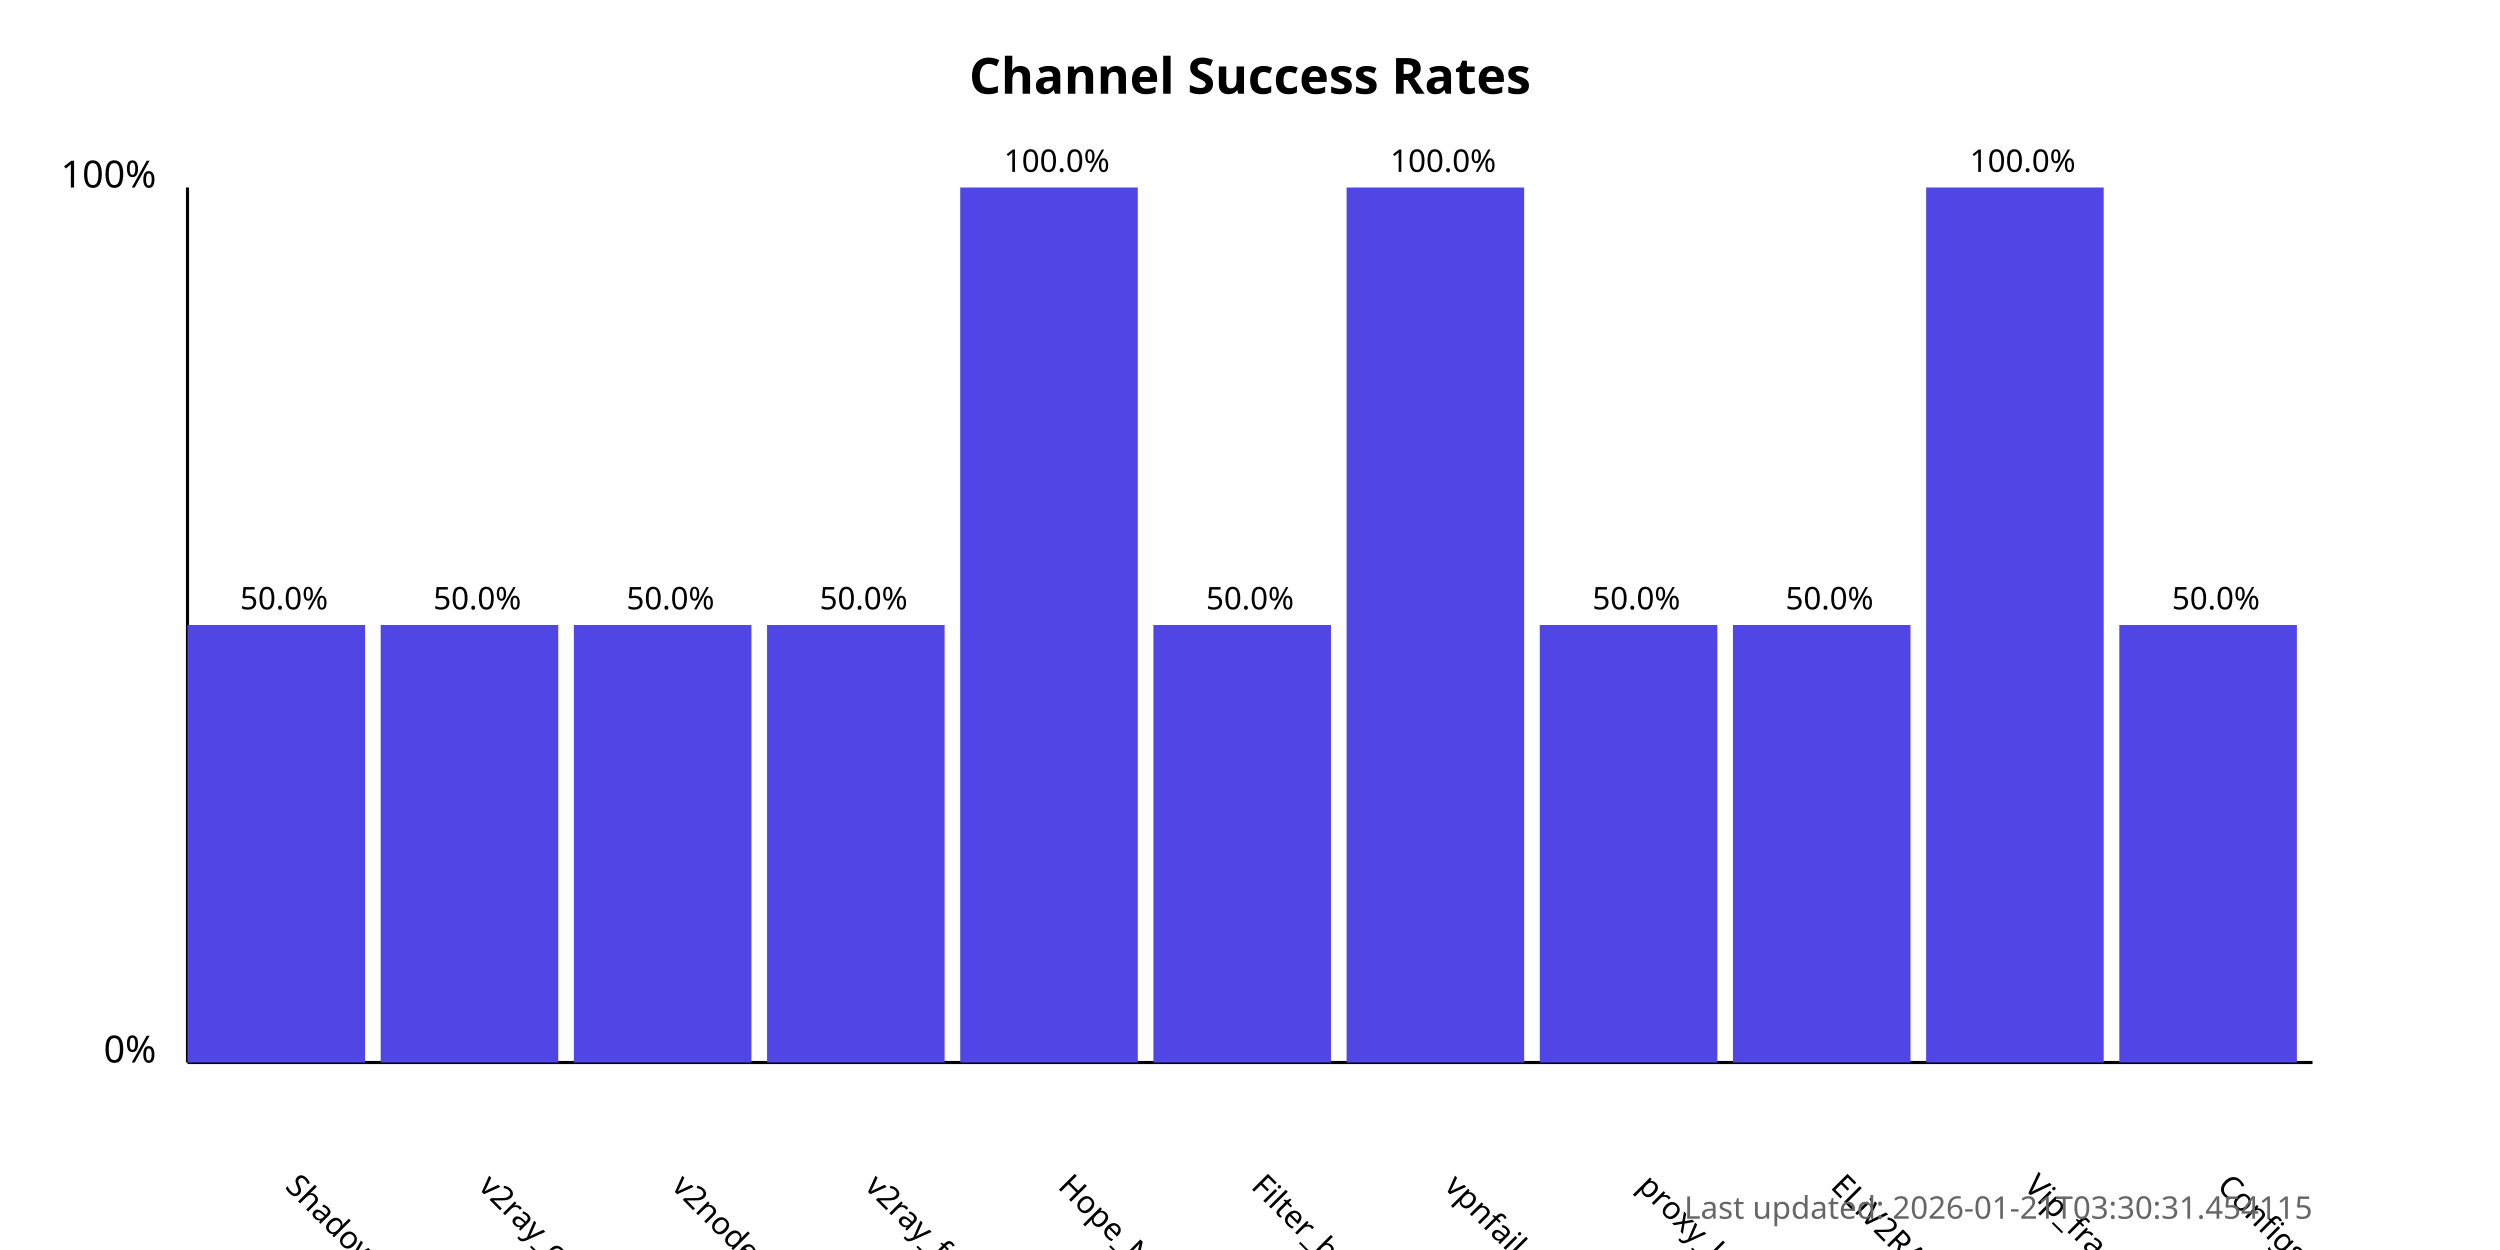
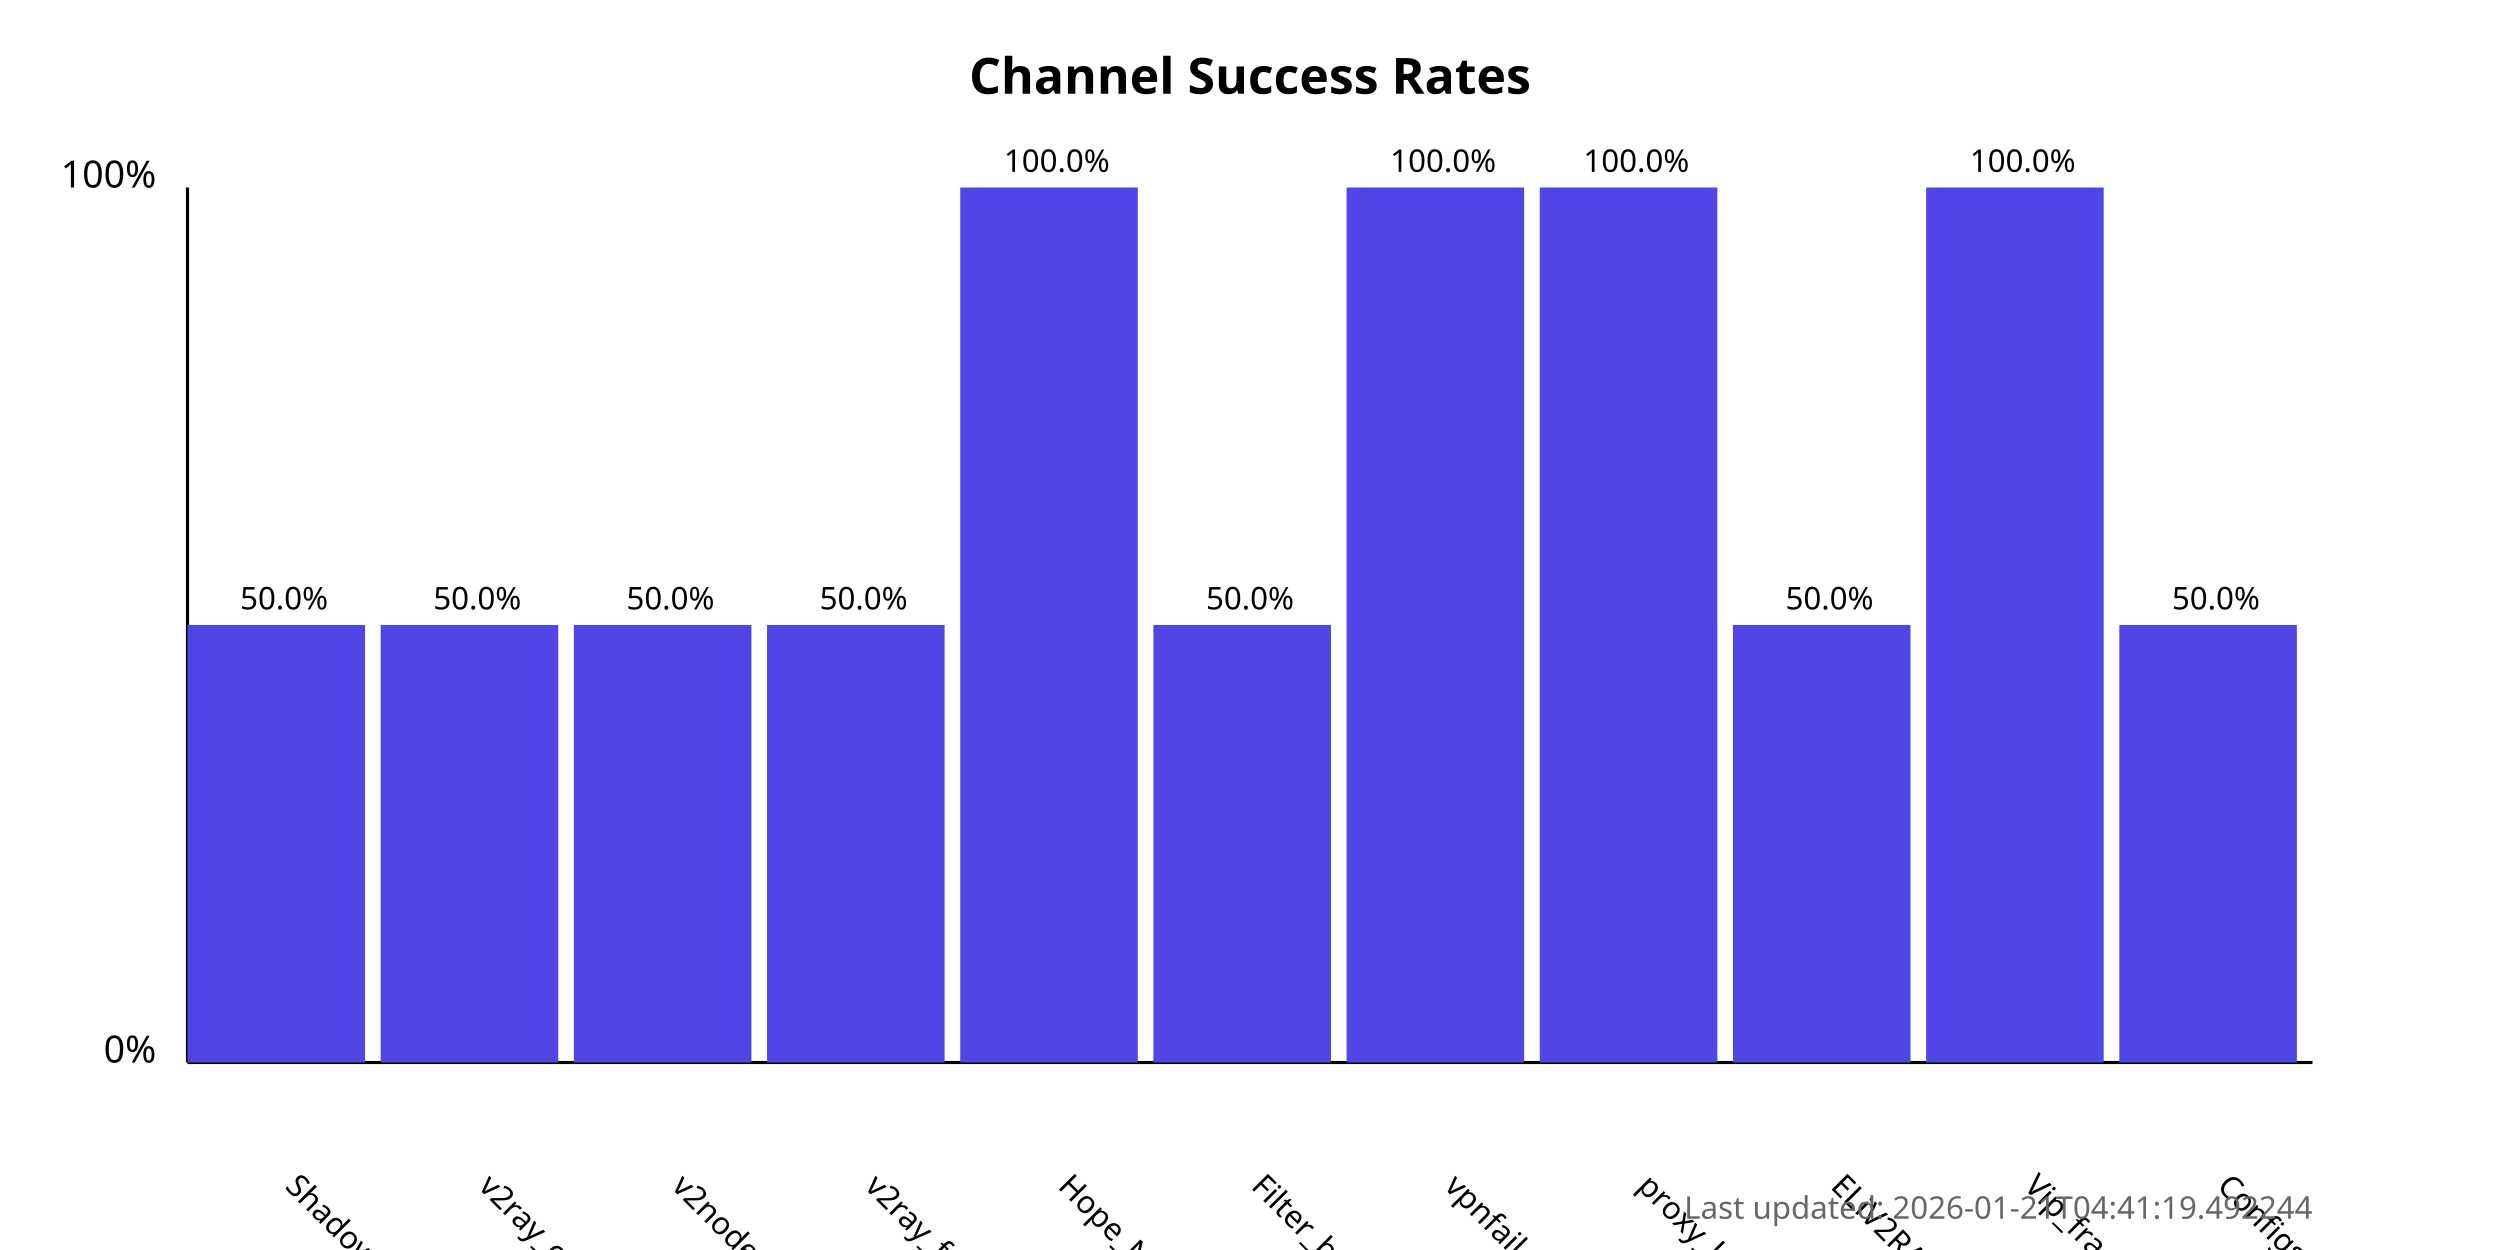
<svg xmlns="http://www.w3.org/2000/svg" width="800" height="400">
  <style>
            .chart-title { font: bold 16px sans-serif; }
            .axis-label { font: 12px sans-serif; }
            .tick-label { font: 10px sans-serif; }
            .bar { fill: #4f46e5; }
            .bar:hover { fill: #6366f1; }
            .timestamp { font: 10px sans-serif; fill: #666; }
        </style>
  <text x="400.0" y="30" text-anchor="middle" class="chart-title">
            Channel Success Rates
        </text>
  <line x1="60" y1="340" x2="60" y2="60" stroke="black" stroke-width="1" />
  <line x1="60" y1="340" x2="740" y2="340" stroke="black" stroke-width="1" />
  <text x="50" y="340" text-anchor="end" class="axis-label">0%</text>
  <text x="50" y="60" text-anchor="end" class="axis-label">100%</text>
  <g>
    <rect x="60" y="200.0" width="56.818" height="140.0" class="bar" />
    <text x="90.909" y="380" transform="rotate(45, 90.90909, 380)" text-anchor="start" class="tick-label">
                ShadowProxy66
            </text>
    <text x="90.909" y="195.0" text-anchor="middle" class="tick-label">
                50.0%
            </text>
  </g>
  <g>
    <rect x="121.818" y="200.0" width="56.818" height="140.0" class="bar" />
    <text x="152.727" y="380" transform="rotate(45, 152.7273, 380)" text-anchor="start" class="tick-label">
                v2ray_configs_pool
            </text>
    <text x="152.727" y="195.0" text-anchor="middle" class="tick-label">
                50.0%
            </text>
  </g>
  <g>
    <rect x="183.636" y="200.0" width="56.818" height="140.0" class="bar" />
    <text x="214.545" y="380" transform="rotate(45, 214.5455, 380)" text-anchor="start" class="tick-label">
                v2nodes
            </text>
    <text x="214.545" y="195.0" text-anchor="middle" class="tick-label">
                50.0%
            </text>
  </g>
  <g>
    <rect x="245.455" y="200.0" width="56.818" height="140.0" class="bar" />
    <text x="276.364" y="380" transform="rotate(45, 276.3636, 380)" text-anchor="start" class="tick-label">
                v2ray_free_conf
            </text>
    <text x="276.364" y="195.0" text-anchor="middle" class="tick-label">
                50.0%
            </text>
  </g>
  <g>
    <rect x="307.273" y="60.0" width="56.818" height="280.0" class="bar" />
    <text x="338.182" y="380" transform="rotate(45, 338.1818, 380)" text-anchor="start" class="tick-label">
                Hope_Net
            </text>
    <text x="338.182" y="55.0" text-anchor="middle" class="tick-label">
                100.0%
            </text>
  </g>
  <g>
    <rect x="369.091" y="200.0" width="56.818" height="140.0" class="bar" />
    <text x="400.0" y="380" transform="rotate(45, 400.0, 380)" text-anchor="start" class="tick-label">
                Filter_breaker
            </text>
    <text x="400.0" y="195.0" text-anchor="middle" class="tick-label">
                50.0%
            </text>
  </g>
  <g>
    <rect x="430.909" y="60.0" width="56.818" height="280.0" class="bar" />
    <text x="461.818" y="380" transform="rotate(45, 461.8182, 380)" text-anchor="start" class="tick-label">
                vpnfail_vless
            </text>
    <text x="461.818" y="55.0" text-anchor="middle" class="tick-label">
                100.0%
            </text>
  </g>
  <g>
-     <rect x="492.727" y="200.0" width="56.818" height="140.0" class="bar" />
+     <rect x="492.727" y="60.0" width="56.818" height="280.0" class="bar" />
    <text x="523.636" y="380" transform="rotate(45, 523.6364, 380)" text-anchor="start" class="tick-label">
                proxy_kafee
            </text>
-     <text x="523.636" y="195.0" text-anchor="middle" class="tick-label">
-                 50.0%
+     <text x="523.636" y="55.0" text-anchor="middle" class="tick-label">
+                 100.0%
            </text>
  </g>
  <g>
    <rect x="554.545" y="200.0" width="56.818" height="140.0" class="bar" />
    <text x="585.455" y="380" transform="rotate(45, 585.4545, 380)" text-anchor="start" class="tick-label">
                ELiV2RAY
            </text>
    <text x="585.455" y="195.0" text-anchor="middle" class="tick-label">
                50.0%
            </text>
  </g>
  <g>
    <rect x="616.364" y="60.0" width="56.818" height="280.0" class="bar" />
    <text x="647.273" y="380" transform="rotate(45, 647.2727, 380)" text-anchor="start" class="tick-label">
                Vip_fragment_v2ray
            </text>
    <text x="647.273" y="55.0" text-anchor="middle" class="tick-label">
                100.0%
            </text>
  </g>
  <g>
    <rect x="678.182" y="200.0" width="56.818" height="140.0" class="bar" />
    <text x="709.091" y="380" transform="rotate(45, 709.0909, 380)" text-anchor="start" class="tick-label">
                ConfigsHubPlus
            </text>
    <text x="709.091" y="195.0" text-anchor="middle" class="tick-label">
                50.0%
            </text>
  </g>
  <text x="740" y="390" text-anchor="end" class="timestamp">
-             Last updated: 2026-01-21T03:30:31.454115
+             Last updated: 2026-01-21T04:41:19.492244
        </text>
</svg>
